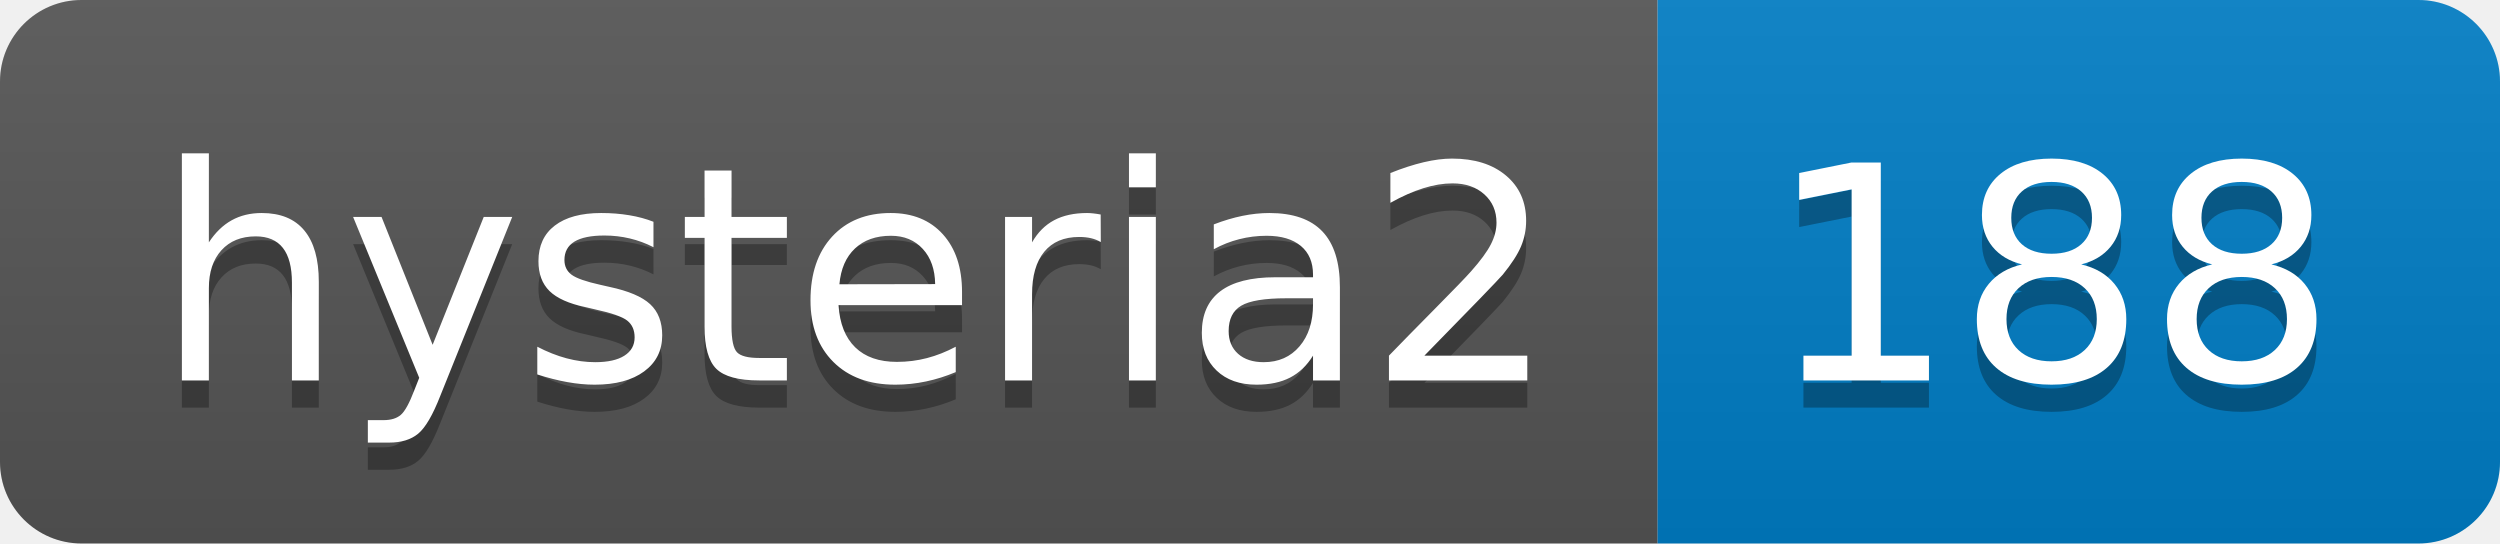
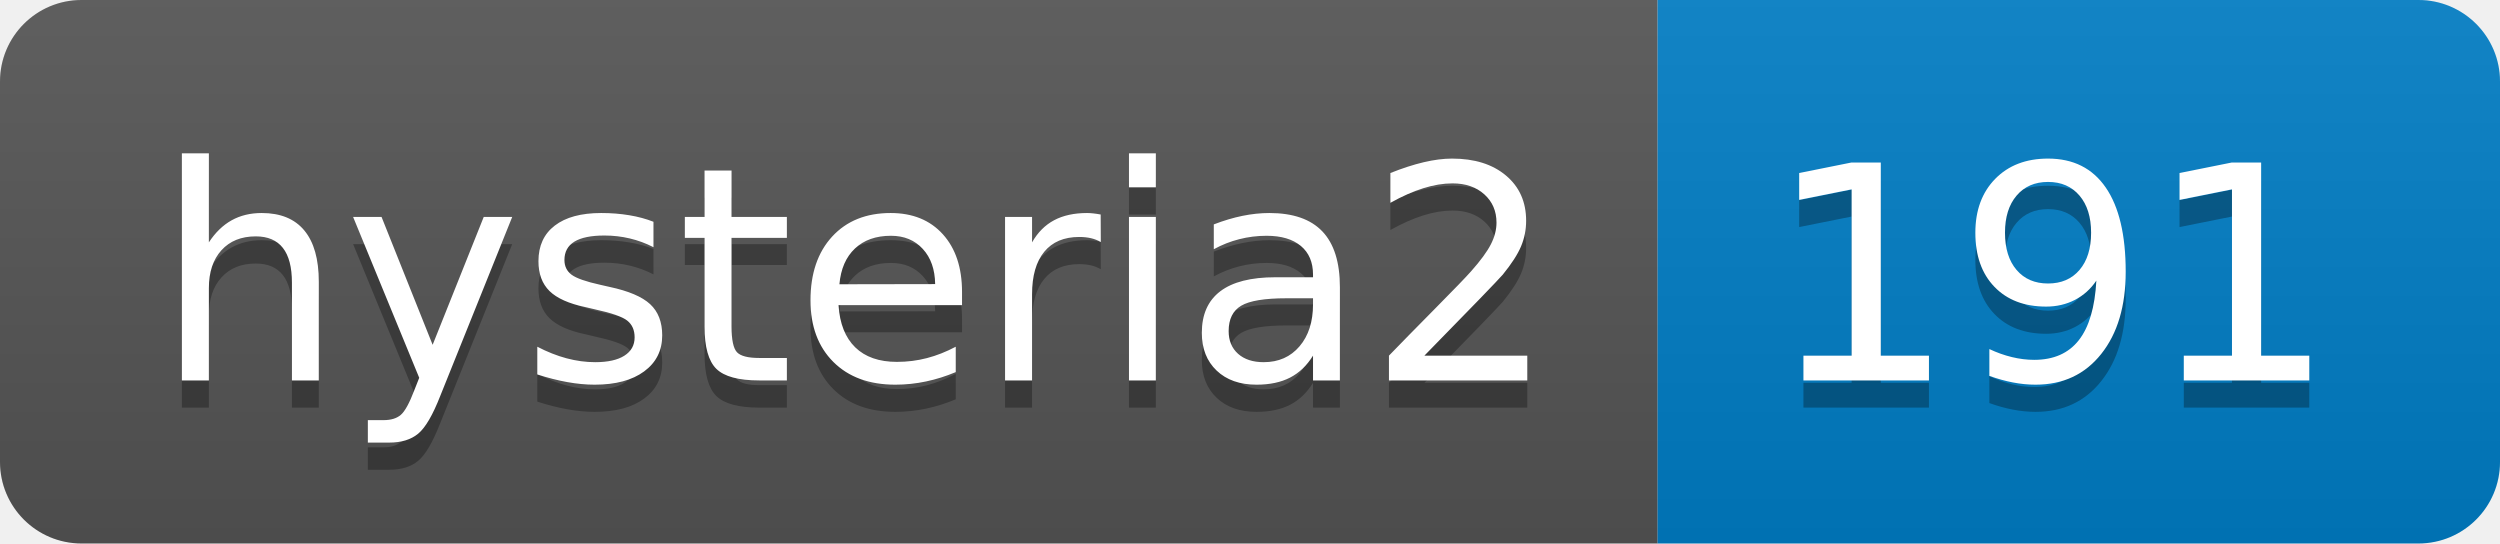
- <svg xmlns="http://www.w3.org/2000/svg" width="92" height="20" role="img" aria-label="hysteria2: 188">
+ <svg xmlns="http://www.w3.org/2000/svg" width="92" height="20" role="img" aria-label="hysteria2: 191">
  <linearGradient id="s" x2="0" y2="100%">
    <stop offset="0" stop-color="#bbb" stop-opacity=".1" />
    <stop offset="1" stop-opacity=".1" />
  </linearGradient>
  <clipPath id="r">
    <rect width="92" height="20" rx="3" fill="#fff" />
  </clipPath>
  <g clip-path="url(#r)">
    <rect width="61" height="20" fill="#555" />
    <rect x="61" width="31" height="20" fill="#007ec6" />
    <rect width="92" height="20" fill="url(#s)" />
  </g>
  <g fill="#fff" text-anchor="middle" font-family="Verdana,Geneva,DejaVu Sans,sans-serif" text-rendering="geometricPrecision" font-size="110">
    <text aria-hidden="true" x="315" y="150" fill="#010101" fill-opacity=".3" transform="scale(.1)" textLength="510">hysteria2</text>
    <text x="315" y="140" transform="scale(.1)" fill="#fff" textLength="510">hysteria2</text>
-     <text aria-hidden="true" x="755" y="150" fill="#010101" fill-opacity=".3" transform="scale(.1)" textLength="210">188</text>
-     <text x="755" y="140" transform="scale(.1)" fill="#fff" textLength="210">188</text>
+     <text aria-hidden="true" x="755" y="150" fill="#010101" fill-opacity=".3" transform="scale(.1)" textLength="210">191</text>
+     <text x="755" y="140" transform="scale(.1)" fill="#fff" textLength="210">191</text>
  </g>
</svg>
